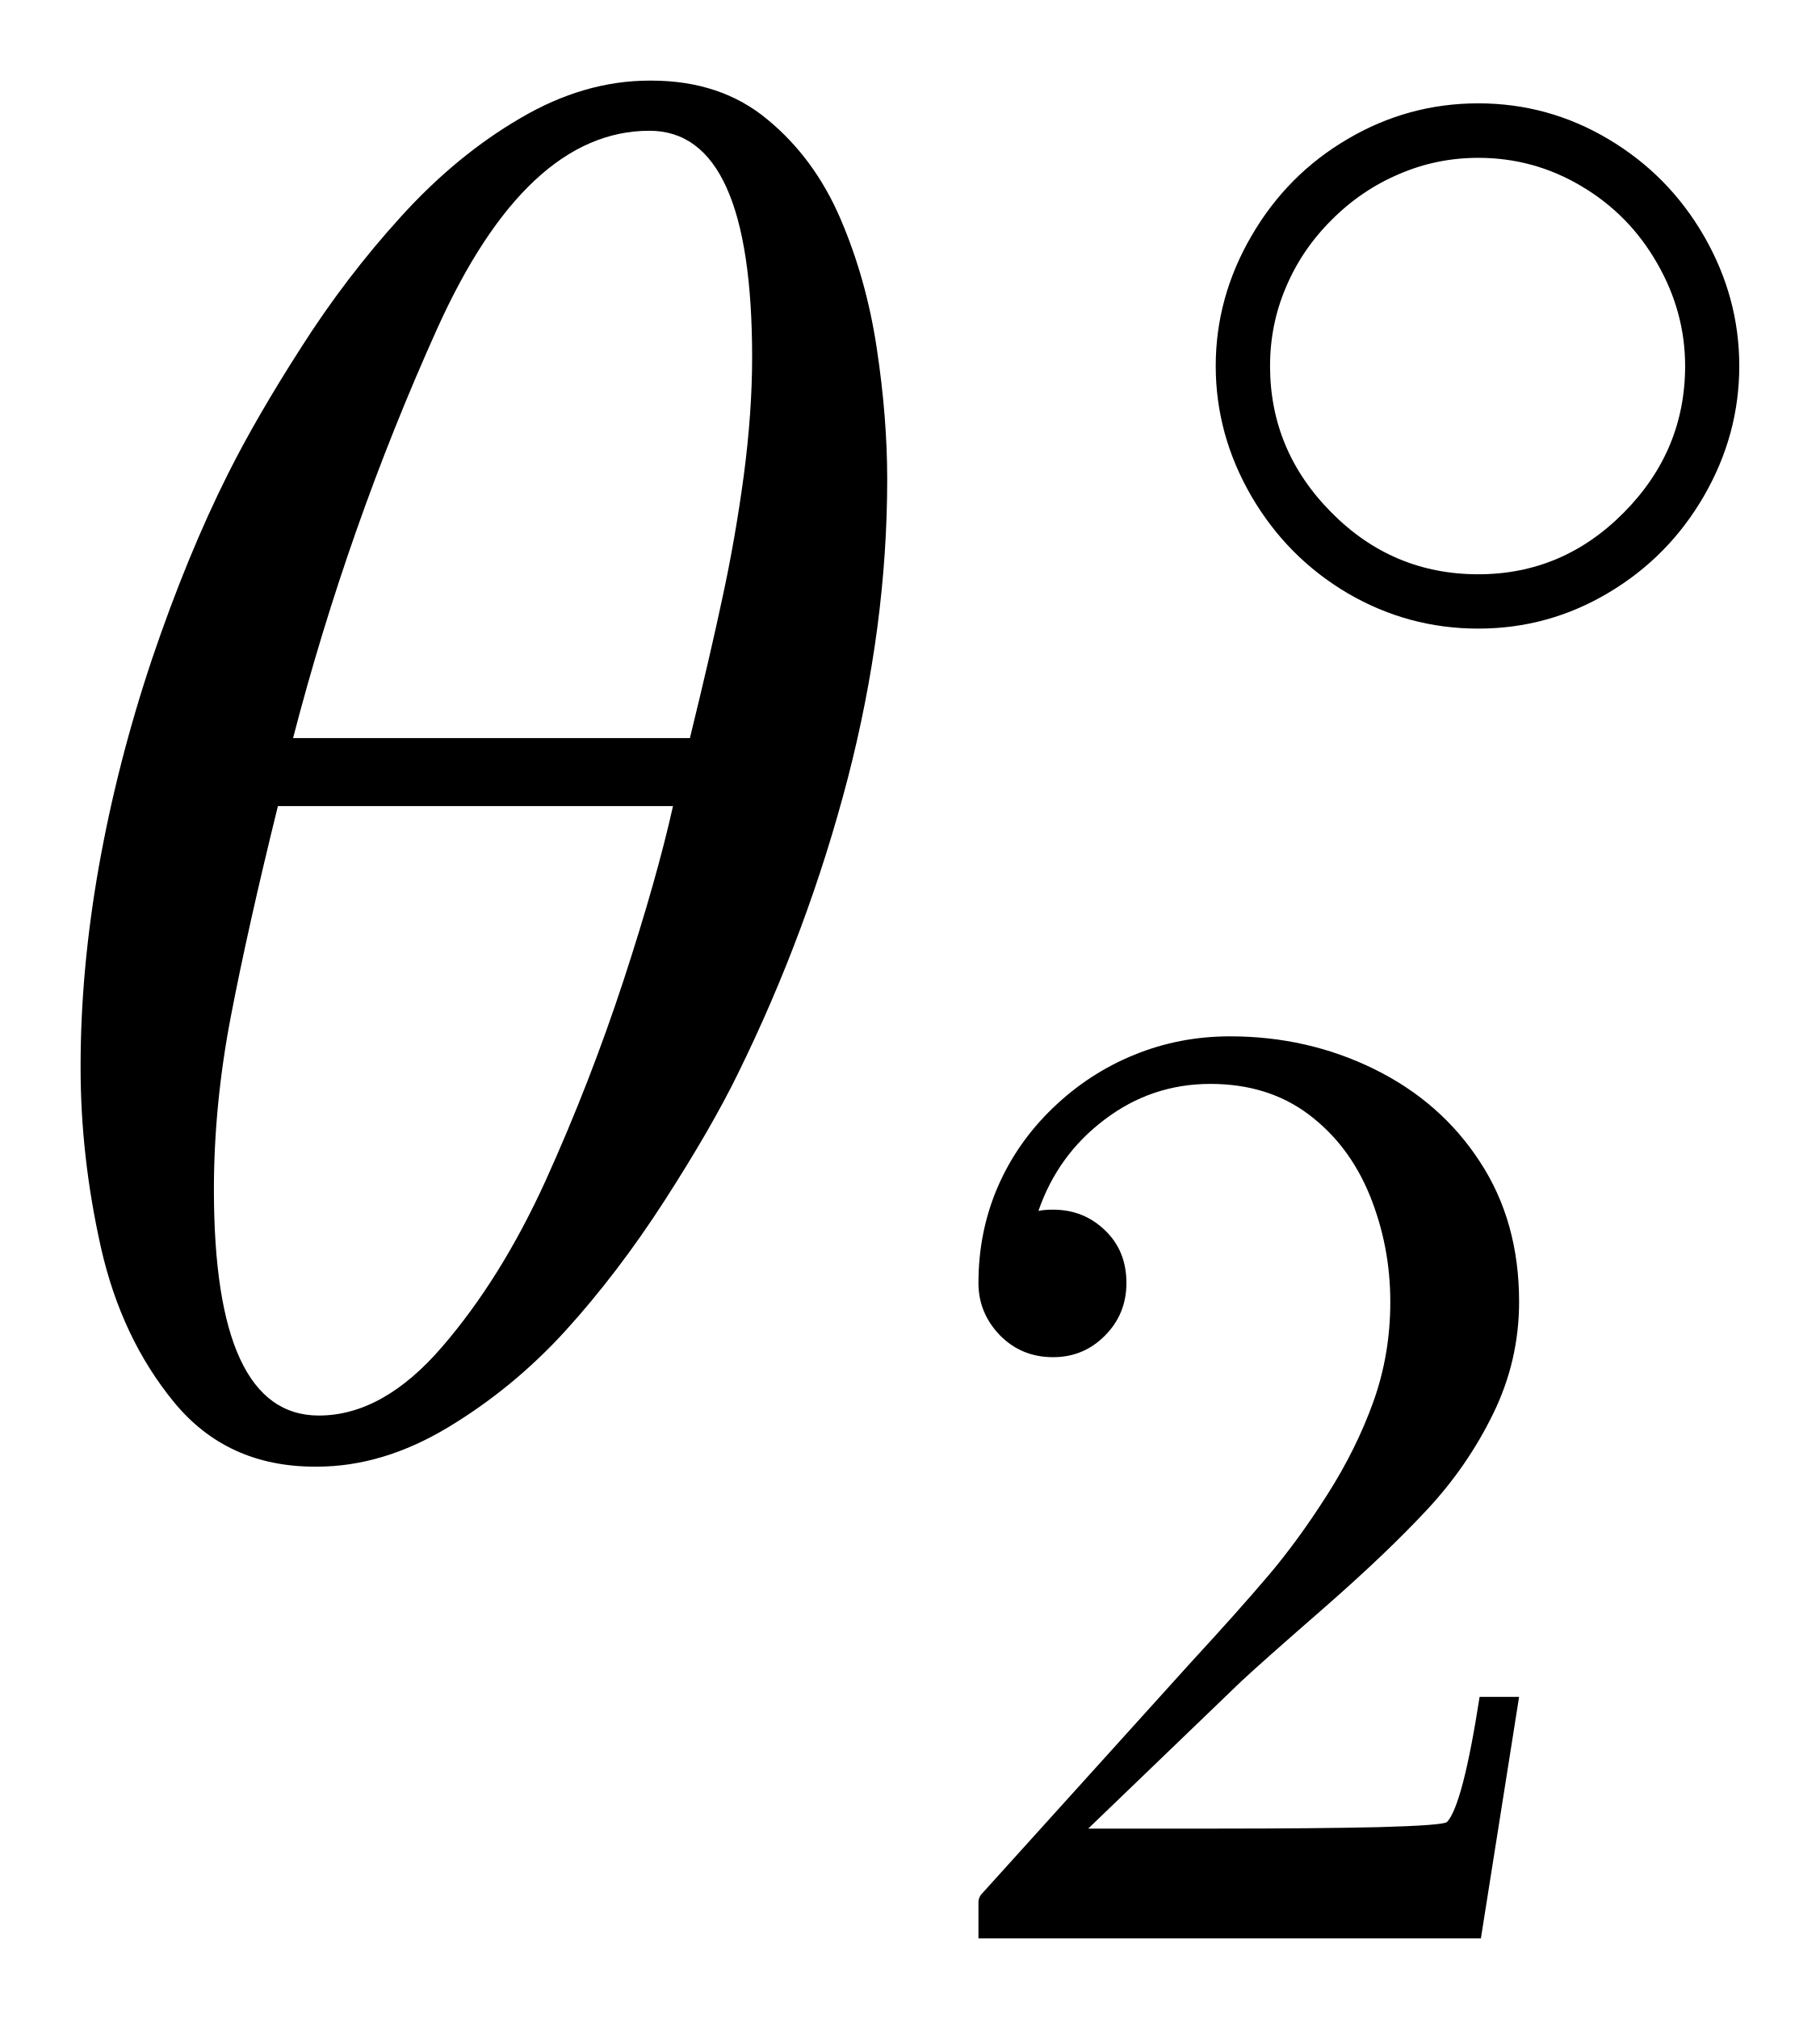
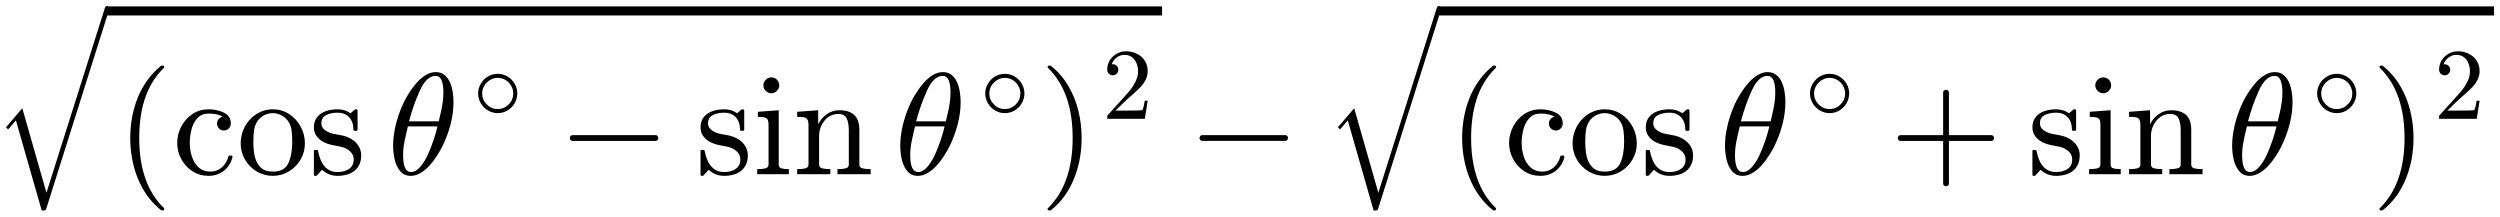
- <svg xmlns="http://www.w3.org/2000/svg" width="11.29pt" height="12.523pt" viewBox="0 0 11.29 12.523" version="1.1">
+ <svg xmlns="http://www.w3.org/2000/svg" width="207.15pt" height="17.937pt" viewBox="0 0 207.15 17.937" version="1.1">
  <defs>
    <style type="text/css">*{stroke-linejoin: round; stroke-linecap: butt}</style>
  </defs>
  <g id="figure_1">
    <g id="patch_1">
-       <path d="M 0 12.523  L 11.29 12.523  L 11.29 0  L 0 0  L 0 12.523  z " style="fill: none; opacity: 0" />
+       <path d="M 0 17.937  L 207.15 17.937  L 207.15 0  L 0 0  L 0 17.937  z " style="fill: none; opacity: 0" />
    </g>
    <g id="axes_1">
      <g id="patch_2">
-         <path d="M 1.953 9.097  Q 1.409 9.097 1.081 8.699  Q 0.753 8.3 0.626 7.737  Q 0.5 7.175 0.5 6.624  L 0.5 6.612  Q 0.5 6.014 0.614 5.371  Q 0.729 4.726 0.944 4.085  Q 1.162 3.442 1.415 2.938  Q 1.591 2.587 1.869 2.154  Q 2.146 1.719 2.489 1.342  Q 2.833 0.963 3.228 0.733  Q 3.624 0.5 4.029 0.5  L 4.04 0.5  Q 4.473 0.5 4.762 0.742  Q 5.053 0.982 5.214 1.357  Q 5.375 1.732 5.439 2.159  Q 5.504 2.587 5.504 2.973  Q 5.504 3.882 5.259 4.829  Q 5.013 5.774 4.578 6.659  Q 4.415 6.993 4.124 7.445  Q 3.834 7.895 3.509 8.253  Q 3.185 8.609 2.78 8.853  Q 2.375 9.097 1.966 9.097  L 1.953 9.097  z M 1.978 8.78  Q 2.375 8.78 2.741 8.356  Q 3.108 7.931 3.384 7.325  Q 3.659 6.718 3.868 6.082  Q 4.076 5.446 4.175 5  L 1.724 5  Q 1.537 5.758 1.432 6.305  Q 1.327 6.853 1.327 7.379  Q 1.327 8.78 1.978 8.78  z M 1.818 4.578  L 4.28 4.578  Q 4.409 4.051 4.484 3.697  Q 4.561 3.342 4.614 2.951  Q 4.666 2.557 4.666 2.217  Q 4.666 0.811 4.029 0.811  Q 3.266 0.811 2.712 2.039  Q 2.159 3.266 1.818 4.578  z M 9.171 3.899  Q 8.736 3.899 8.361 3.68  Q 7.986 3.459 7.764 3.079  Q 7.542 2.697 7.542 2.27  Q 7.542 1.844 7.764 1.463  Q 7.986 1.081 8.361 0.862  Q 8.736 0.641 9.171 0.641  Q 9.605 0.641 9.978 0.863  Q 10.352 1.085 10.571 1.464  Q 10.79 1.844 10.79 2.27  Q 10.79 2.697 10.571 3.076  Q 10.352 3.455 9.978 3.677  Q 9.605 3.899 9.171 3.899  z M 9.171 3.562  Q 9.696 3.562 10.075 3.178  Q 10.454 2.795 10.454 2.27  Q 10.454 1.934 10.28 1.632  Q 10.107 1.33 9.811 1.155  Q 9.516 0.979 9.171 0.979  Q 8.912 0.979 8.679 1.08  Q 8.445 1.179 8.26 1.365  Q 8.076 1.548 7.978 1.781  Q 7.879 2.012 7.879 2.27  Q 7.879 2.795 8.259 3.178  Q 8.638 3.562 9.171 3.562  z M 6.07 12.023  L 6.07 11.797  Q 6.07 11.776 6.085 11.753  L 7.39 10.309  Q 7.685 9.989 7.869 9.772  Q 8.054 9.554 8.234 9.271  Q 8.415 8.987 8.52 8.694  Q 8.625 8.402 8.625 8.074  Q 8.625 7.729 8.498 7.415  Q 8.37 7.101 8.118 6.912  Q 7.866 6.723 7.509 6.723  Q 7.144 6.723 6.853 6.944  Q 6.562 7.163 6.442 7.511  Q 6.475 7.503 6.533 7.503  Q 6.722 7.503 6.854 7.63  Q 6.988 7.757 6.988 7.958  Q 6.988 8.151 6.854 8.285  Q 6.722 8.418 6.533 8.418  Q 6.336 8.418 6.202 8.281  Q 6.07 8.143 6.07 7.958  Q 6.07 7.642 6.188 7.366  Q 6.307 7.089 6.53 6.874  Q 6.755 6.657 7.036 6.543  Q 7.316 6.428 7.631 6.428  Q 8.112 6.428 8.525 6.631  Q 8.94 6.835 9.181 7.206  Q 9.424 7.576 9.424 8.074  Q 9.424 8.439 9.264 8.767  Q 9.104 9.095 8.853 9.364  Q 8.604 9.632 8.214 9.973  Q 7.824 10.313 7.702 10.427  L 6.751 11.342  L 7.558 11.342  Q 8.152 11.342 8.553 11.333  Q 8.953 11.322 8.977 11.301  Q 9.075 11.195 9.179 10.525  L 9.424 10.525  L 9.187 12.023  L 6.07 12.023  z " clip-path="url(#pcfc55e8f31)" />
+         <path d="M 3.455 17.437  L 1.318 9.975  L 0.671 10.728  L 0.5 10.548  L 1.847 8.968  L 3.849 15.971  L 8.706 0.615  Q 8.738 0.5 8.877 0.5  Q 8.954 0.5 9.009 0.556  Q 9.065 0.61 9.065 0.688  L 9.065 0.725  L 3.823 17.327  Q 3.767 17.437 3.661 17.437  L 3.455 17.437  z M 13.345 17.414  Q 12.678 16.885 12.194 16.203  Q 11.712 15.52 11.403 14.746  Q 11.095 13.973 10.943 13.13  Q 10.791 12.286 10.791 11.436  Q 10.791 10.576 10.943 9.732  Q 11.095 8.888 11.408 8.108  Q 11.723 7.328 12.209 6.65  Q 12.696 5.969 13.345 5.459  Q 13.345 5.436 13.405 5.436  L 13.516 5.436  Q 13.551 5.436 13.579 5.468  Q 13.609 5.5 13.609 5.541  Q 13.609 5.594 13.587 5.618  Q 13 6.192 12.61 6.848  Q 12.22 7.505 11.982 8.247  Q 11.746 8.988 11.641 9.783  Q 11.536 10.576 11.536 11.436  Q 11.536 15.25 13.574 17.232  Q 13.609 17.266 13.609 17.331  Q 13.609 17.36 13.578 17.397  Q 13.546 17.436 13.516 17.436  L 13.405 17.436  Q 13.345 17.436 13.345 17.414  z M 17.272 14.571  Q 16.545 14.571 15.952 14.195  Q 15.361 13.816 15.022 13.186  Q 14.683 12.556 14.683 11.847  Q 14.683 11.138 15.018 10.488  Q 15.356 9.837 15.95 9.447  Q 16.545 9.057 17.272 9.057  Q 17.975 9.057 18.551 9.333  Q 19.128 9.608 19.128 10.235  Q 19.128 10.469 18.961 10.643  Q 18.795 10.816 18.555 10.816  Q 18.315 10.816 18.148 10.643  Q 17.981 10.469 17.981 10.235  Q 17.981 10.025 18.116 9.869  Q 18.251 9.713 18.45 9.672  Q 18.033 9.41 17.283 9.41  Q 16.71 9.41 16.357 9.79  Q 16.006 10.171 15.866 10.733  Q 15.725 11.296 15.725 11.847  Q 15.725 12.426 15.898 12.968  Q 16.07 13.51 16.455 13.865  Q 16.839 14.219 17.418 14.219  Q 17.986 14.219 18.384 13.87  Q 18.783 13.521 18.93 12.959  Q 18.93 12.89 19.023 12.89  L 19.17 12.89  Q 19.205 12.89 19.233 12.921  Q 19.263 12.953 19.263 12.995  L 19.263 13.03  Q 19.081 13.739 18.541 14.155  Q 18.003 14.571 17.272 14.571  z M 22.609 14.571  Q 21.889 14.571 21.273 14.206  Q 20.658 13.838 20.299 13.223  Q 19.943 12.608 19.943 11.881  Q 19.943 11.331 20.14 10.821  Q 20.337 10.311 20.703 9.91  Q 21.068 9.509 21.554 9.284  Q 22.041 9.057 22.609 9.057  Q 23.348 9.057 23.954 9.447  Q 24.561 9.837 24.912 10.491  Q 25.264 11.144 25.264 11.881  Q 25.264 12.603 24.906 13.221  Q 24.548 13.838 23.935 14.206  Q 23.324 14.571 22.609 14.571  z M 22.609 14.219  Q 23.571 14.219 23.892 13.523  Q 24.214 12.826 24.214 11.748  Q 24.214 11.144 24.151 10.748  Q 24.087 10.353 23.869 10.03  Q 23.734 9.831 23.526 9.681  Q 23.318 9.531 23.086 9.453  Q 22.855 9.374 22.609 9.374  Q 22.234 9.374 21.897 9.545  Q 21.561 9.713 21.338 10.03  Q 21.115 10.37 21.053 10.778  Q 20.993 11.185 20.993 11.748  Q 20.993 12.421 21.109 12.957  Q 21.228 13.493 21.582 13.857  Q 21.936 14.219 22.609 14.219  z M 26.009 14.472  L 26.009 12.515  Q 26.009 12.421 26.114 12.421  L 26.26 12.421  Q 26.329 12.421 26.354 12.515  Q 26.688 14.255 27.97 14.255  Q 28.54 14.255 28.923 13.998  Q 29.307 13.739 29.307 13.201  Q 29.307 12.813 29.007 12.541  Q 28.709 12.269 28.298 12.17  L 27.496 12.01  Q 27.093 11.922 26.761 11.742  Q 26.431 11.56 26.219 11.258  Q 26.009 10.956 26.009 10.557  Q 26.009 10.03 26.286 9.695  Q 26.564 9.357 27.008 9.207  Q 27.454 9.057 27.97 9.057  Q 28.587 9.057 29.043 9.385  L 29.389 9.087  Q 29.389 9.057 29.448 9.057  L 29.536 9.057  Q 29.571 9.057 29.599 9.091  Q 29.629 9.123 29.629 9.156  L 29.629 10.728  Q 29.629 10.838 29.536 10.838  L 29.389 10.838  Q 29.283 10.838 29.283 10.728  Q 29.283 10.1 28.934 9.719  Q 28.587 9.338 27.959 9.338  Q 27.421 9.338 27.025 9.539  Q 26.629 9.738 26.629 10.223  Q 26.629 10.557 26.913 10.771  Q 27.198 10.985 27.578 11.078  L 28.392 11.232  Q 28.803 11.326 29.157 11.549  Q 29.511 11.77 29.719 12.111  Q 29.928 12.451 29.928 12.878  Q 29.928 13.311 29.778 13.632  Q 29.629 13.951 29.361 14.163  Q 29.095 14.373 28.731 14.472  Q 28.369 14.571 27.97 14.571  Q 27.22 14.571 26.688 14.067  L 26.249 14.541  Q 26.249 14.571 26.183 14.571  L 26.114 14.571  Q 26.009 14.571 26.009 14.472  z M 34.027 14.571  Q 33.483 14.571 33.155 14.174  Q 32.827 13.775 32.7 13.212  Q 32.574 12.65 32.574 12.098  L 32.574 12.087  Q 32.574 11.489 32.688 10.846  Q 32.803 10.201 33.018 9.56  Q 33.236 8.916 33.489 8.412  Q 33.665 8.061 33.943 7.628  Q 34.22 7.193 34.563 6.816  Q 34.906 6.438 35.302 6.207  Q 35.698 5.975 36.103 5.975  L 36.114 5.975  Q 36.547 5.975 36.836 6.216  Q 37.126 6.456 37.288 6.831  Q 37.449 7.206 37.513 7.634  Q 37.578 8.061 37.578 8.448  Q 37.578 9.357 37.333 10.304  Q 37.087 11.249 36.652 12.134  Q 36.489 12.468 36.198 12.92  Q 35.908 13.37 35.583 13.728  Q 35.259 14.084 34.854 14.328  Q 34.449 14.571 34.04 14.571  L 34.027 14.571  z M 34.051 14.255  Q 34.449 14.255 34.815 13.831  Q 35.182 13.405 35.458 12.8  Q 35.733 12.192 35.941 11.556  Q 36.15 10.921 36.249 10.475  L 33.798 10.475  Q 33.611 11.232 33.506 11.78  Q 33.401 12.327 33.401 12.854  Q 33.401 14.255 34.051 14.255  z M 33.892 10.053  L 36.354 10.053  Q 36.483 9.526 36.558 9.171  Q 36.635 8.817 36.688 8.425  Q 36.74 8.031 36.74 7.692  Q 36.74 6.286 36.103 6.286  Q 35.34 6.286 34.786 7.514  Q 34.233 8.74 33.892 10.053  z M 41.245 9.374  Q 40.81 9.374 40.435 9.154  Q 40.059 8.934 39.838 8.553  Q 39.616 8.171 39.616 7.745  Q 39.616 7.318 39.838 6.938  Q 40.059 6.556 40.435 6.336  Q 40.81 6.116 41.245 6.116  Q 41.679 6.116 42.052 6.338  Q 42.426 6.56 42.645 6.939  Q 42.864 7.318 42.864 7.745  Q 42.864 8.171 42.645 8.551  Q 42.426 8.93 42.052 9.152  Q 41.679 9.374 41.245 9.374  z M 41.245 9.036  Q 41.77 9.036 42.149 8.653  Q 42.528 8.27 42.528 7.745  Q 42.528 7.409 42.354 7.107  Q 42.18 6.805 41.885 6.629  Q 41.59 6.453 41.245 6.453  Q 40.986 6.453 40.752 6.554  Q 40.519 6.654 40.334 6.839  Q 40.15 7.023 40.052 7.255  Q 39.953 7.486 39.953 7.745  Q 39.953 8.27 40.332 8.653  Q 40.712 9.036 41.245 9.036  z M 47.441 11.676  Q 47.342 11.676 47.276 11.601  Q 47.213 11.525 47.213 11.436  Q 47.213 11.348 47.276 11.273  Q 47.342 11.196 47.441 11.196  L 54.326 11.196  Q 54.42 11.196 54.482 11.273  Q 54.544 11.348 54.544 11.436  Q 54.544 11.525 54.482 11.601  Q 54.42 11.676 54.326 11.676  L 47.441 11.676  z M 58.046 14.472  L 58.046 12.515  Q 58.046 12.421 58.151 12.421  L 58.297 12.421  Q 58.366 12.421 58.391 12.515  Q 58.724 14.255 60.007 14.255  Q 60.577 14.255 60.959 13.998  Q 61.344 13.739 61.344 13.201  Q 61.344 12.813 61.044 12.541  Q 60.746 12.269 60.335 12.17  L 59.532 12.01  Q 59.129 11.922 58.797 11.742  Q 58.467 11.56 58.256 11.258  Q 58.046 10.956 58.046 10.557  Q 58.046 10.03 58.323 9.695  Q 58.601 9.357 59.045 9.207  Q 59.491 9.057 60.007 9.057  Q 60.624 9.057 61.079 9.385  L 61.426 9.087  Q 61.426 9.057 61.484 9.057  L 61.572 9.057  Q 61.608 9.057 61.636 9.091  Q 61.666 9.123 61.666 9.156  L 61.666 10.728  Q 61.666 10.838 61.572 10.838  L 61.426 10.838  Q 61.319 10.838 61.319 10.728  Q 61.319 10.1 60.971 9.719  Q 60.624 9.338 59.996 9.338  Q 59.457 9.338 59.062 9.539  Q 58.666 9.738 58.666 10.223  Q 58.666 10.557 58.949 10.771  Q 59.234 10.985 59.615 11.078  L 60.429 11.232  Q 60.839 11.326 61.194 11.549  Q 61.548 11.77 61.756 12.111  Q 61.964 12.451 61.964 12.878  Q 61.964 13.311 61.814 13.632  Q 61.666 13.951 61.398 14.163  Q 61.132 14.373 60.768 14.472  Q 60.406 14.571 60.007 14.571  Q 59.257 14.571 58.724 14.067  L 58.286 14.541  Q 58.286 14.571 58.22 14.571  L 58.151 14.571  Q 58.046 14.571 58.046 14.472  z M 62.744 14.436  L 62.744 14.015  Q 63.155 14.015 63.417 13.951  Q 63.682 13.885 63.682 13.634  L 63.682 10.358  Q 63.682 9.895 63.502 9.79  Q 63.323 9.685 62.797 9.685  L 62.797 9.263  L 64.525 9.134  L 64.525 13.634  Q 64.525 13.885 64.754 13.951  Q 64.983 14.015 65.363 14.015  L 65.363 14.436  L 62.744 14.436  z M 63.254 7.071  Q 63.254 6.807 63.453 6.608  Q 63.652 6.41 63.91 6.41  Q 64.079 6.41 64.237 6.498  Q 64.396 6.584 64.484 6.743  Q 64.572 6.901 64.572 7.071  Q 64.572 7.328 64.372 7.529  Q 64.173 7.728 63.91 7.728  Q 63.652 7.728 63.453 7.529  Q 63.254 7.328 63.254 7.071  z M 66.055 14.436  L 66.055 14.015  Q 66.464 14.015 66.728 13.951  Q 66.993 13.885 66.993 13.634  L 66.993 10.358  Q 66.993 10.036 66.895 9.893  Q 66.799 9.749 66.618 9.717  Q 66.436 9.685 66.055 9.685  L 66.055 9.263  L 67.795 9.134  L 67.795 10.306  Q 68.035 9.79 68.506 9.462  Q 68.978 9.134 69.535 9.134  Q 70.368 9.134 70.786 9.533  Q 71.206 9.931 71.206 10.75  L 71.206 13.634  Q 71.206 13.885 71.468 13.951  Q 71.733 14.015 72.143 14.015  L 72.143 14.436  L 69.394 14.436  L 69.394 14.015  Q 69.805 14.015 70.068 13.951  Q 70.332 13.885 70.332 13.634  L 70.332 10.786  Q 70.332 10.201 70.161 9.822  Q 69.993 9.443 69.464 9.443  Q 68.768 9.443 68.318 10  Q 67.87 10.557 67.87 11.266  L 67.87 13.634  Q 67.87 13.885 68.134 13.951  Q 68.399 14.015 68.802 14.015  L 68.802 14.436  L 66.055 14.436  z M 76.048 14.571  Q 75.504 14.571 75.176 14.174  Q 74.848 13.775 74.721 13.212  Q 74.595 12.65 74.595 12.098  L 74.595 12.087  Q 74.595 11.489 74.709 10.846  Q 74.824 10.201 75.039 9.56  Q 75.257 8.916 75.51 8.412  Q 75.686 8.061 75.964 7.628  Q 76.241 7.193 76.584 6.816  Q 76.928 6.438 77.323 6.207  Q 77.719 5.975 78.124 5.975  L 78.135 5.975  Q 78.568 5.975 78.857 6.216  Q 79.148 6.456 79.309 6.831  Q 79.47 7.206 79.534 7.634  Q 79.599 8.061 79.599 8.448  Q 79.599 9.357 79.354 10.304  Q 79.108 11.249 78.673 12.134  Q 78.51 12.468 78.219 12.92  Q 77.929 13.37 77.604 13.728  Q 77.28 14.084 76.875 14.328  Q 76.47 14.571 76.061 14.571  L 76.048 14.571  z M 76.073 14.255  Q 76.47 14.255 76.836 13.831  Q 77.203 13.405 77.479 12.8  Q 77.754 12.192 77.963 11.556  Q 78.171 10.921 78.27 10.475  L 75.819 10.475  Q 75.632 11.232 75.527 11.78  Q 75.422 12.327 75.422 12.854  Q 75.422 14.255 76.073 14.255  z M 75.913 10.053  L 78.375 10.053  Q 78.504 9.526 78.579 9.171  Q 78.656 8.817 78.709 8.425  Q 78.761 8.031 78.761 7.692  Q 78.761 6.286 78.124 6.286  Q 77.361 6.286 76.808 7.514  Q 76.254 8.74 75.913 10.053  z M 83.266 9.374  Q 82.831 9.374 82.456 9.154  Q 82.081 8.934 81.859 8.553  Q 81.637 8.171 81.637 7.745  Q 81.637 7.318 81.859 6.938  Q 82.081 6.556 82.456 6.336  Q 82.831 6.116 83.266 6.116  Q 83.7 6.116 84.073 6.338  Q 84.447 6.56 84.666 6.939  Q 84.885 7.318 84.885 7.745  Q 84.885 8.171 84.666 8.551  Q 84.447 8.93 84.073 9.152  Q 83.7 9.374 83.266 9.374  z M 83.266 9.036  Q 83.791 9.036 84.17 8.653  Q 84.549 8.27 84.549 7.745  Q 84.549 7.409 84.375 7.107  Q 84.202 6.805 83.906 6.629  Q 83.611 6.453 83.266 6.453  Q 83.007 6.453 82.774 6.554  Q 82.54 6.654 82.355 6.839  Q 82.171 7.023 82.073 7.255  Q 81.974 7.486 81.974 7.745  Q 81.974 8.27 82.354 8.653  Q 82.733 9.036 83.266 9.036  z M 86.911 17.436  Q 86.804 17.436 86.804 17.331  Q 86.804 17.279 86.829 17.255  Q 88.88 15.25 88.88 11.436  Q 88.88 7.623 86.851 5.641  Q 86.804 5.613 86.804 5.541  Q 86.804 5.5 86.836 5.468  Q 86.87 5.436 86.911 5.436  L 87.022 5.436  Q 87.057 5.436 87.08 5.459  Q 87.942 6.14 88.516 7.113  Q 89.09 8.084 89.356 9.186  Q 89.624 10.287 89.624 11.436  Q 89.624 12.286 89.48 13.109  Q 89.335 13.932 89.022 14.731  Q 88.709 15.531 88.229 16.208  Q 87.749 16.885 87.08 17.414  Q 87.057 17.436 87.022 17.436  L 86.911 17.436  z M 91.744 9.845  L 91.744 9.619  Q 91.744 9.598 91.759 9.574  L 93.064 8.131  Q 93.359 7.81 93.543 7.594  Q 93.728 7.376 93.908 7.092  Q 94.089 6.809 94.194 6.516  Q 94.299 6.224 94.299 5.895  Q 94.299 5.55 94.172 5.237  Q 94.044 4.923 93.792 4.734  Q 93.54 4.545 93.183 4.545  Q 92.819 4.545 92.527 4.765  Q 92.236 4.985 92.116 5.332  Q 92.149 5.324 92.207 5.324  Q 92.396 5.324 92.528 5.452  Q 92.662 5.579 92.662 5.78  Q 92.662 5.973 92.528 6.107  Q 92.396 6.239 92.207 6.239  Q 92.01 6.239 91.876 6.103  Q 91.744 5.965 91.744 5.78  Q 91.744 5.464 91.862 5.188  Q 91.981 4.911 92.204 4.696  Q 92.429 4.479 92.71 4.365  Q 92.99 4.25 93.305 4.25  Q 93.786 4.25 94.199 4.453  Q 94.614 4.656 94.856 5.028  Q 95.098 5.398 95.098 5.895  Q 95.098 6.26 94.938 6.588  Q 94.778 6.917 94.527 7.186  Q 94.278 7.453 93.888 7.795  Q 93.498 8.135 93.376 8.249  L 92.425 9.164  L 93.232 9.164  Q 93.827 9.164 94.227 9.154  Q 94.627 9.144 94.651 9.123  Q 94.749 9.017 94.853 8.347  L 95.098 8.347  L 94.861 9.845  L 91.744 9.845  z M 99.622 11.675  Q 99.522 11.675 99.457 11.6  Q 99.393 11.523 99.393 11.435  Q 99.393 11.346 99.457 11.271  Q 99.522 11.195 99.622 11.195  L 106.507 11.195  Q 106.6 11.195 106.662 11.271  Q 106.724 11.346 106.724 11.435  Q 106.724 11.523 106.662 11.6  Q 106.6 11.675 106.507 11.675  L 99.622 11.675  z M 113.816 17.437  L 111.678 9.975  L 111.031 10.728  L 110.86 10.548  L 112.207 8.968  L 114.21 15.971  L 119.066 0.615  Q 119.098 0.5 119.237 0.5  Q 119.315 0.5 119.369 0.556  Q 119.425 0.61 119.425 0.688  L 119.425 0.725  L 114.183 17.327  Q 114.127 17.437 114.021 17.437  L 113.816 17.437  z M 123.705 17.414  Q 123.038 16.885 122.554 16.203  Q 122.072 15.52 121.763 14.746  Q 121.455 13.973 121.303 13.13  Q 121.152 12.286 121.152 11.436  Q 121.152 10.576 121.303 9.732  Q 121.455 8.888 121.768 8.108  Q 122.083 7.328 122.569 6.65  Q 123.057 5.969 123.705 5.459  Q 123.705 5.436 123.765 5.436  L 123.876 5.436  Q 123.912 5.436 123.94 5.468  Q 123.97 5.5 123.97 5.541  Q 123.97 5.594 123.947 5.618  Q 123.36 6.192 122.97 6.848  Q 122.58 7.505 122.342 8.247  Q 122.106 8.988 122.001 9.783  Q 121.896 10.576 121.896 11.436  Q 121.896 15.25 123.934 17.232  Q 123.97 17.266 123.97 17.331  Q 123.97 17.36 123.938 17.397  Q 123.906 17.436 123.876 17.436  L 123.765 17.436  Q 123.705 17.436 123.705 17.414  z M 127.632 14.571  Q 126.905 14.571 126.312 14.195  Q 125.722 13.816 125.382 13.186  Q 125.043 12.556 125.043 11.847  Q 125.043 11.138 125.378 10.488  Q 125.716 9.837 126.31 9.447  Q 126.905 9.057 127.632 9.057  Q 128.335 9.057 128.911 9.333  Q 129.488 9.608 129.488 10.235  Q 129.488 10.469 129.322 10.643  Q 129.155 10.816 128.915 10.816  Q 128.675 10.816 128.508 10.643  Q 128.341 10.469 128.341 10.235  Q 128.341 10.025 128.476 9.869  Q 128.611 9.713 128.81 9.672  Q 128.393 9.41 127.643 9.41  Q 127.07 9.41 126.717 9.79  Q 126.367 10.171 126.226 10.733  Q 126.085 11.296 126.085 11.847  Q 126.085 12.426 126.258 12.968  Q 126.43 13.51 126.815 13.865  Q 127.199 14.219 127.778 14.219  Q 128.347 14.219 128.744 13.87  Q 129.143 13.521 129.29 12.959  Q 129.29 12.89 129.383 12.89  L 129.53 12.89  Q 129.565 12.89 129.593 12.921  Q 129.623 12.953 129.623 12.995  L 129.623 13.03  Q 129.442 13.739 128.902 14.155  Q 128.363 14.571 127.632 14.571  z M 132.97 14.571  Q 132.25 14.571 131.633 14.206  Q 131.018 13.838 130.66 13.223  Q 130.303 12.608 130.303 11.881  Q 130.303 11.331 130.5 10.821  Q 130.697 10.311 131.063 9.91  Q 131.428 9.509 131.914 9.284  Q 132.402 9.057 132.97 9.057  Q 133.708 9.057 134.314 9.447  Q 134.922 9.837 135.272 10.491  Q 135.625 11.144 135.625 11.881  Q 135.625 12.603 135.267 13.221  Q 134.908 13.838 134.295 14.206  Q 133.684 14.571 132.97 14.571  z M 132.97 14.219  Q 133.932 14.219 134.252 13.523  Q 134.575 12.826 134.575 11.748  Q 134.575 11.144 134.511 10.748  Q 134.447 10.353 134.23 10.03  Q 134.095 9.831 133.887 9.681  Q 133.678 9.531 133.446 9.453  Q 133.215 9.374 132.97 9.374  Q 132.595 9.374 132.257 9.545  Q 131.922 9.713 131.698 10.03  Q 131.475 10.37 131.413 10.778  Q 131.353 11.185 131.353 11.748  Q 131.353 12.421 131.47 12.957  Q 131.588 13.493 131.942 13.857  Q 132.297 14.219 132.97 14.219  z M 136.369 14.472  L 136.369 12.515  Q 136.369 12.421 136.474 12.421  L 136.62 12.421  Q 136.69 12.421 136.714 12.515  Q 137.048 14.255 138.33 14.255  Q 138.9 14.255 139.283 13.998  Q 139.667 13.739 139.667 13.201  Q 139.667 12.813 139.367 12.541  Q 139.069 12.269 138.658 12.17  L 137.856 12.01  Q 137.453 11.922 137.121 11.742  Q 136.791 11.56 136.579 11.258  Q 136.369 10.956 136.369 10.557  Q 136.369 10.03 136.647 9.695  Q 136.924 9.357 137.368 9.207  Q 137.815 9.057 138.33 9.057  Q 138.947 9.057 139.403 9.385  L 139.75 9.087  Q 139.75 9.057 139.808 9.057  L 139.896 9.057  Q 139.932 9.057 139.96 9.091  Q 139.99 9.123 139.99 9.156  L 139.99 10.728  Q 139.99 10.838 139.896 10.838  L 139.75 10.838  Q 139.643 10.838 139.643 10.728  Q 139.643 10.1 139.294 9.719  Q 138.947 9.338 138.319 9.338  Q 137.781 9.338 137.385 9.539  Q 136.99 9.738 136.99 10.223  Q 136.99 10.557 137.273 10.771  Q 137.558 10.985 137.938 11.078  L 138.752 11.232  Q 139.163 11.326 139.517 11.549  Q 139.872 11.77 140.08 12.111  Q 140.288 12.451 140.288 12.878  Q 140.288 13.311 140.138 13.632  Q 139.99 13.951 139.722 14.163  Q 139.455 14.373 139.092 14.472  Q 138.73 14.571 138.33 14.571  Q 137.58 14.571 137.048 14.067  L 136.609 14.541  Q 136.609 14.571 136.543 14.571  L 136.474 14.571  Q 136.369 14.571 136.369 14.472  z M 144.387 14.571  Q 143.843 14.571 143.515 14.174  Q 143.187 13.775 143.06 13.212  Q 142.934 12.65 142.934 12.098  L 142.934 12.087  Q 142.934 11.489 143.048 10.846  Q 143.163 10.201 143.378 9.56  Q 143.596 8.916 143.849 8.412  Q 144.025 8.061 144.303 7.628  Q 144.58 7.193 144.923 6.816  Q 145.267 6.438 145.662 6.207  Q 146.058 5.975 146.463 5.975  L 146.474 5.975  Q 146.907 5.975 147.196 6.216  Q 147.487 6.456 147.648 6.831  Q 147.809 7.206 147.873 7.634  Q 147.938 8.061 147.938 8.448  Q 147.938 9.357 147.693 10.304  Q 147.447 11.249 147.012 12.134  Q 146.849 12.468 146.558 12.92  Q 146.268 13.37 145.943 13.728  Q 145.619 14.084 145.214 14.328  Q 144.809 14.571 144.4 14.571  L 144.387 14.571  z M 144.412 14.255  Q 144.809 14.255 145.175 13.831  Q 145.542 13.405 145.818 12.8  Q 146.093 12.192 146.302 11.556  Q 146.51 10.921 146.609 10.475  L 144.158 10.475  Q 143.971 11.232 143.866 11.78  Q 143.761 12.327 143.761 12.854  Q 143.761 14.255 144.412 14.255  z M 144.252 10.053  L 146.714 10.053  Q 146.843 9.526 146.918 9.171  Q 146.995 8.817 147.048 8.425  Q 147.1 8.031 147.1 7.692  Q 147.1 6.286 146.463 6.286  Q 145.7 6.286 145.147 7.514  Q 144.593 8.74 144.252 10.053  z M 151.605 9.374  Q 151.17 9.374 150.795 9.154  Q 150.42 8.934 150.198 8.553  Q 149.976 8.171 149.976 7.745  Q 149.976 7.318 150.198 6.938  Q 150.42 6.556 150.795 6.336  Q 151.17 6.116 151.605 6.116  Q 152.039 6.116 152.412 6.338  Q 152.786 6.56 153.005 6.939  Q 153.224 7.318 153.224 7.745  Q 153.224 8.171 153.005 8.551  Q 152.786 8.93 152.412 9.152  Q 152.039 9.374 151.605 9.374  z M 151.605 9.036  Q 152.13 9.036 152.509 8.653  Q 152.888 8.27 152.888 7.745  Q 152.888 7.409 152.714 7.107  Q 152.541 6.805 152.245 6.629  Q 151.95 6.453 151.605 6.453  Q 151.346 6.453 151.113 6.554  Q 150.879 6.654 150.694 6.839  Q 150.51 7.023 150.412 7.255  Q 150.313 7.486 150.313 7.745  Q 150.313 8.27 150.693 8.653  Q 151.072 9.036 151.605 9.036  z M 157.479 11.676  Q 157.38 11.676 157.314 11.601  Q 157.25 11.525 157.25 11.436  Q 157.25 11.348 157.314 11.273  Q 157.38 11.196 157.479 11.196  L 161.008 11.196  L 161.008 7.656  Q 161.008 7.563 161.077 7.503  Q 161.148 7.441 161.248 7.441  Q 161.336 7.441 161.411 7.503  Q 161.488 7.563 161.488 7.656  L 161.488 11.196  L 165.015 11.196  Q 165.103 11.196 165.166 11.273  Q 165.232 11.348 165.232 11.436  Q 165.232 11.525 165.166 11.601  Q 165.103 11.676 165.015 11.676  L 161.488 11.676  L 161.488 15.216  Q 161.488 15.31 161.411 15.37  Q 161.336 15.432 161.248 15.432  Q 161.148 15.432 161.077 15.37  Q 161.008 15.31 161.008 15.216  L 161.008 11.676  L 157.479 11.676  z M 168.406 14.472  L 168.406 12.515  Q 168.406 12.421 168.511 12.421  L 168.657 12.421  Q 168.726 12.421 168.751 12.515  Q 169.085 14.255 170.367 14.255  Q 170.937 14.255 171.32 13.998  Q 171.704 13.739 171.704 13.201  Q 171.704 12.813 171.404 12.541  Q 171.106 12.269 170.695 12.17  L 169.893 12.01  Q 169.49 11.922 169.158 11.742  Q 168.828 11.56 168.616 11.258  Q 168.406 10.956 168.406 10.557  Q 168.406 10.03 168.683 9.695  Q 168.961 9.357 169.405 9.207  Q 169.851 9.057 170.367 9.057  Q 170.984 9.057 171.44 9.385  L 171.786 9.087  Q 171.786 9.057 171.845 9.057  L 171.933 9.057  Q 171.968 9.057 171.996 9.091  Q 172.026 9.123 172.026 9.156  L 172.026 10.728  Q 172.026 10.838 171.933 10.838  L 171.786 10.838  Q 171.68 10.838 171.68 10.728  Q 171.68 10.1 171.331 9.719  Q 170.984 9.338 170.356 9.338  Q 169.818 9.338 169.422 9.539  Q 169.026 9.738 169.026 10.223  Q 169.026 10.557 169.31 10.771  Q 169.595 10.985 169.975 11.078  L 170.789 11.232  Q 171.2 11.326 171.554 11.549  Q 171.908 11.77 172.116 12.111  Q 172.325 12.451 172.325 12.878  Q 172.325 13.311 172.175 13.632  Q 172.026 13.951 171.758 14.163  Q 171.492 14.373 171.128 14.472  Q 170.766 14.571 170.367 14.571  Q 169.617 14.571 169.085 14.067  L 168.646 14.541  Q 168.646 14.571 168.58 14.571  L 168.511 14.571  Q 168.406 14.571 168.406 14.472  z M 173.104 14.436  L 173.104 14.015  Q 173.515 14.015 173.777 13.951  Q 174.042 13.885 174.042 13.634  L 174.042 10.358  Q 174.042 9.895 173.862 9.79  Q 173.684 9.685 173.157 9.685  L 173.157 9.263  L 174.886 9.134  L 174.886 13.634  Q 174.886 13.885 175.114 13.951  Q 175.343 14.015 175.724 14.015  L 175.724 14.436  L 173.104 14.436  z M 173.614 7.071  Q 173.614 6.807 173.813 6.608  Q 174.012 6.41 174.271 6.41  Q 174.439 6.41 174.597 6.498  Q 174.756 6.584 174.844 6.743  Q 174.932 6.901 174.932 7.071  Q 174.932 7.328 174.732 7.529  Q 174.533 7.728 174.271 7.728  Q 174.012 7.728 173.813 7.529  Q 173.614 7.328 173.614 7.071  z M 176.415 14.436  L 176.415 14.015  Q 176.824 14.015 177.088 13.951  Q 177.353 13.885 177.353 13.634  L 177.353 10.358  Q 177.353 10.036 177.255 9.893  Q 177.16 9.749 176.978 9.717  Q 176.796 9.685 176.415 9.685  L 176.415 9.263  L 178.155 9.134  L 178.155 10.306  Q 178.395 9.79 178.866 9.462  Q 179.338 9.134 179.895 9.134  Q 180.728 9.134 181.146 9.533  Q 181.566 9.931 181.566 10.75  L 181.566 13.634  Q 181.566 13.885 181.828 13.951  Q 182.093 14.015 182.503 14.015  L 182.503 14.436  L 179.755 14.436  L 179.755 14.015  Q 180.165 14.015 180.428 13.951  Q 180.692 13.885 180.692 13.634  L 180.692 10.786  Q 180.692 10.201 180.522 9.822  Q 180.353 9.443 179.824 9.443  Q 179.128 9.443 178.678 10  Q 178.23 10.557 178.23 11.266  L 178.23 13.634  Q 178.23 13.885 178.495 13.951  Q 178.759 14.015 179.162 14.015  L 179.162 14.436  L 176.415 14.436  z M 186.408 14.571  Q 185.865 14.571 185.536 14.174  Q 185.208 13.775 185.081 13.212  Q 184.955 12.65 184.955 12.098  L 184.955 12.087  Q 184.955 11.489 185.07 10.846  Q 185.184 10.201 185.4 9.56  Q 185.617 8.916 185.87 8.412  Q 186.046 8.061 186.324 7.628  Q 186.601 7.193 186.945 6.816  Q 187.288 6.438 187.683 6.207  Q 188.079 5.975 188.484 5.975  L 188.495 5.975  Q 188.928 5.975 189.217 6.216  Q 189.508 6.456 189.669 6.831  Q 189.83 7.206 189.894 7.634  Q 189.96 8.061 189.96 8.448  Q 189.96 9.357 189.714 10.304  Q 189.468 11.249 189.033 12.134  Q 188.87 12.468 188.58 12.92  Q 188.289 13.37 187.965 13.728  Q 187.64 14.084 187.235 14.328  Q 186.83 14.571 186.421 14.571  L 186.408 14.571  z M 186.433 14.255  Q 186.83 14.255 187.196 13.831  Q 187.563 13.405 187.839 12.8  Q 188.115 12.192 188.323 11.556  Q 188.531 10.921 188.63 10.475  L 186.18 10.475  Q 185.992 11.232 185.887 11.78  Q 185.782 12.327 185.782 12.854  Q 185.782 14.255 186.433 14.255  z M 186.273 10.053  L 188.735 10.053  Q 188.865 9.526 188.94 9.171  Q 189.016 8.817 189.069 8.425  Q 189.121 8.031 189.121 7.692  Q 189.121 6.286 188.484 6.286  Q 187.721 6.286 187.168 7.514  Q 186.615 8.74 186.273 10.053  z M 193.626 9.374  Q 193.191 9.374 192.816 9.154  Q 192.441 8.934 192.219 8.553  Q 191.997 8.171 191.997 7.745  Q 191.997 7.318 192.219 6.938  Q 192.441 6.556 192.816 6.336  Q 193.191 6.116 193.626 6.116  Q 194.06 6.116 194.433 6.338  Q 194.807 6.56 195.026 6.939  Q 195.246 7.318 195.246 7.745  Q 195.246 8.171 195.026 8.551  Q 194.807 8.93 194.433 9.152  Q 194.06 9.374 193.626 9.374  z M 193.626 9.036  Q 194.151 9.036 194.53 8.653  Q 194.91 8.27 194.91 7.745  Q 194.91 7.409 194.735 7.107  Q 194.562 6.805 194.266 6.629  Q 193.971 6.453 193.626 6.453  Q 193.367 6.453 193.134 6.554  Q 192.9 6.654 192.715 6.839  Q 192.531 7.023 192.433 7.255  Q 192.334 7.486 192.334 7.745  Q 192.334 8.27 192.714 8.653  Q 193.093 9.036 193.626 9.036  z M 197.271 17.436  Q 197.164 17.436 197.164 17.331  Q 197.164 17.279 197.189 17.255  Q 199.24 15.25 199.24 11.436  Q 199.24 7.623 197.211 5.641  Q 197.164 5.613 197.164 5.541  Q 197.164 5.5 197.196 5.468  Q 197.23 5.436 197.271 5.436  L 197.382 5.436  Q 197.417 5.436 197.44 5.459  Q 198.302 6.14 198.876 7.113  Q 199.45 8.084 199.716 9.186  Q 199.984 10.287 199.984 11.436  Q 199.984 12.286 199.84 13.109  Q 199.696 13.932 199.382 14.731  Q 199.069 15.531 198.589 16.208  Q 198.109 16.885 197.44 17.414  Q 197.417 17.436 197.382 17.436  L 197.271 17.436  z M 202.104 9.845  L 202.104 9.619  Q 202.104 9.598 202.12 9.574  L 203.424 8.131  Q 203.719 7.81 203.903 7.594  Q 204.088 7.376 204.268 7.092  Q 204.449 6.809 204.554 6.516  Q 204.659 6.224 204.659 5.895  Q 204.659 5.55 204.532 5.237  Q 204.405 4.923 204.153 4.734  Q 203.901 4.545 203.544 4.545  Q 203.179 4.545 202.887 4.765  Q 202.596 4.985 202.477 5.332  Q 202.509 5.324 202.567 5.324  Q 202.756 5.324 202.889 5.452  Q 203.023 5.579 203.023 5.78  Q 203.023 5.973 202.889 6.107  Q 202.756 6.239 202.567 6.239  Q 202.37 6.239 202.236 6.103  Q 202.104 5.965 202.104 5.78  Q 202.104 5.464 202.222 5.188  Q 202.341 4.911 202.564 4.696  Q 202.789 4.479 203.07 4.365  Q 203.351 4.25 203.666 4.25  Q 204.146 4.25 204.559 4.453  Q 204.974 4.656 205.216 5.028  Q 205.459 5.398 205.459 5.895  Q 205.459 6.26 205.298 6.588  Q 205.138 6.917 204.888 7.186  Q 204.638 7.453 204.248 7.795  Q 203.859 8.135 203.737 8.249  L 202.785 9.164  L 203.592 9.164  Q 204.187 9.164 204.587 9.154  Q 204.987 9.144 205.011 9.123  Q 205.109 9.017 205.213 8.347  L 205.459 8.347  L 205.221 9.845  L 202.104 9.845  z M 8.875 1.28  L 8.875 0.53  L 96.29 0.53  L 96.29 1.28  L 8.875 1.28  z M 119.235 1.28  L 119.235 0.53  L 206.65 0.53  L 206.65 1.28  L 119.235 1.28  z " clip-path="url(#p83c4386147)" />
      </g>
    </g>
  </g>
  <defs>
-     <clipPath id="pcfc55e8f31">
-       <rect x="0" y="0" width="11.29" height="12.523" />
+     <clipPath id="p83c4386147">
+       <rect x="0" y="0" width="207.15" height="17.937" />
    </clipPath>
  </defs>
</svg>
